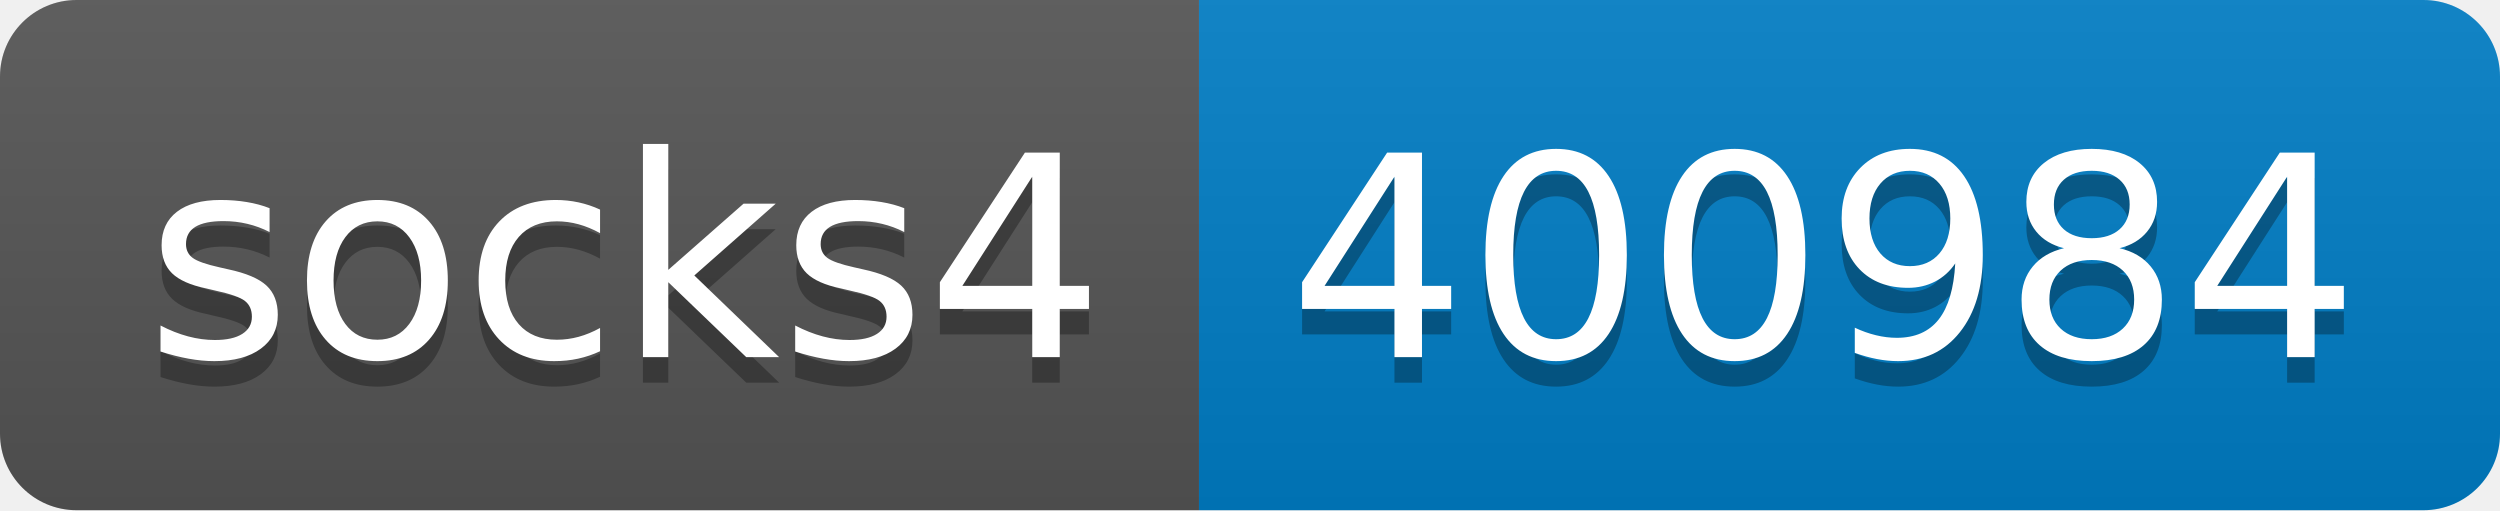
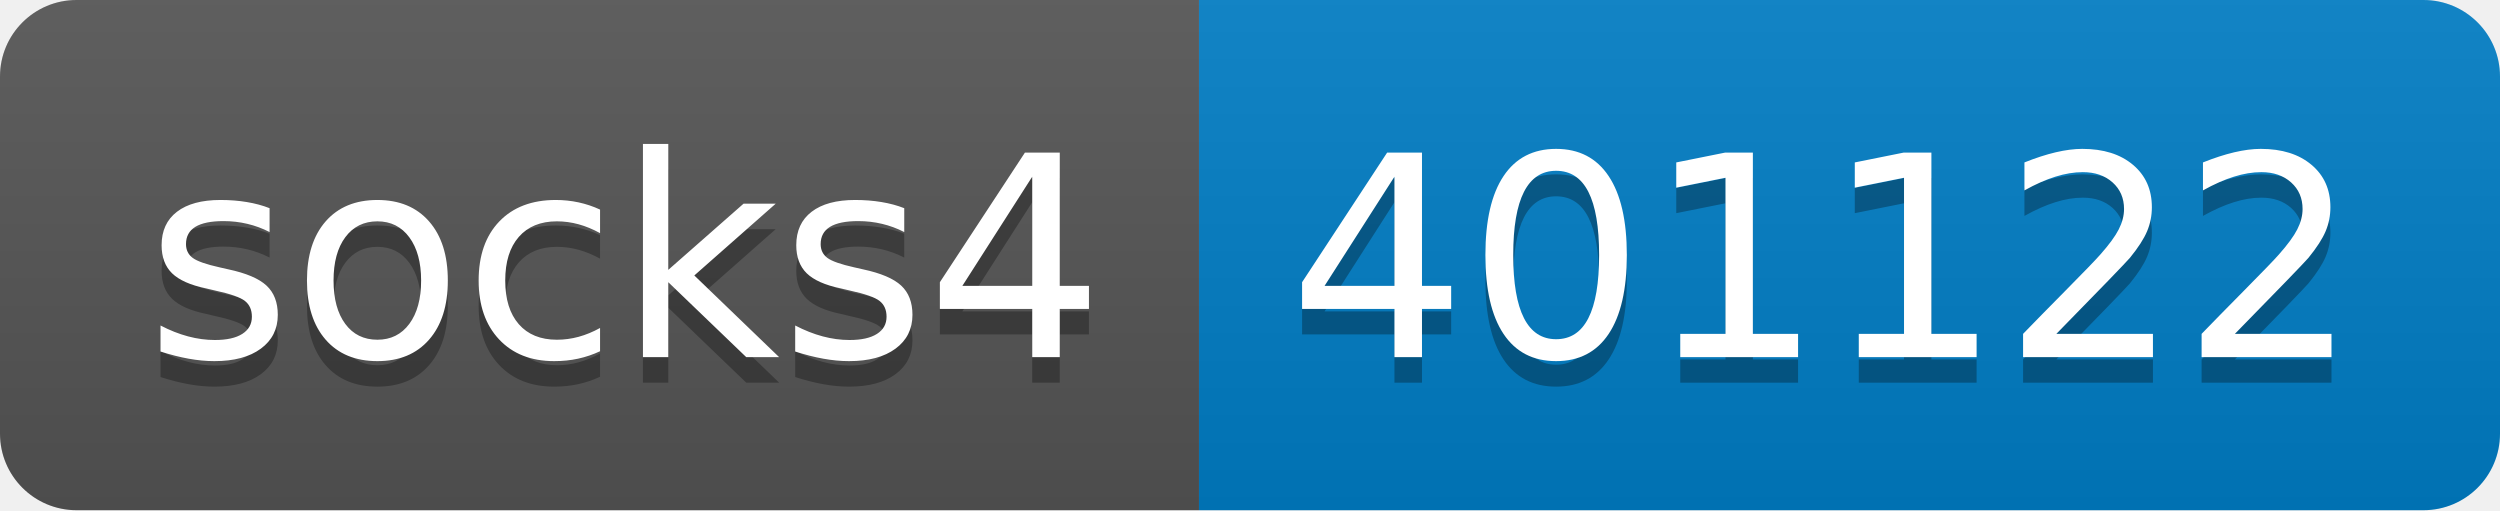
- <svg xmlns="http://www.w3.org/2000/svg" width="98" height="20" role="img" aria-label="socks4: 400984">
+ <svg xmlns="http://www.w3.org/2000/svg" width="98" height="20" role="img" aria-label="socks4: 401122">
  <linearGradient id="s" x2="0" y2="100%">
    <stop offset="0" stop-color="#bbb" stop-opacity=".1" />
    <stop offset="1" stop-opacity=".1" />
  </linearGradient>
  <clipPath id="r">
    <rect width="98" height="20" rx="3" fill="#fff" />
  </clipPath>
  <g clip-path="url(#r)">
    <rect width="47" height="20" fill="#555" />
    <rect x="47" width="51" height="20" fill="#007ec6" />
    <rect width="98" height="20" fill="url(#s)" />
  </g>
  <g fill="#fff" text-anchor="middle" font-family="Verdana,Geneva,DejaVu Sans,sans-serif" text-rendering="geometricPrecision" font-size="110">
    <text aria-hidden="true" x="245" y="150" fill="#010101" fill-opacity=".3" transform="scale(.1)" textLength="370">socks4</text>
    <text x="245" y="140" transform="scale(.1)" fill="#fff" textLength="370">socks4</text>
-     <text aria-hidden="true" x="715" y="150" fill="#010101" fill-opacity=".3" transform="scale(.1)" textLength="410">400984</text>
-     <text x="715" y="140" transform="scale(.1)" fill="#fff" textLength="410">400984</text>
+     <text aria-hidden="true" x="715" y="150" fill="#010101" fill-opacity=".3" transform="scale(.1)" textLength="410">401122</text>
+     <text x="715" y="140" transform="scale(.1)" fill="#fff" textLength="410">401122</text>
  </g>
</svg>
